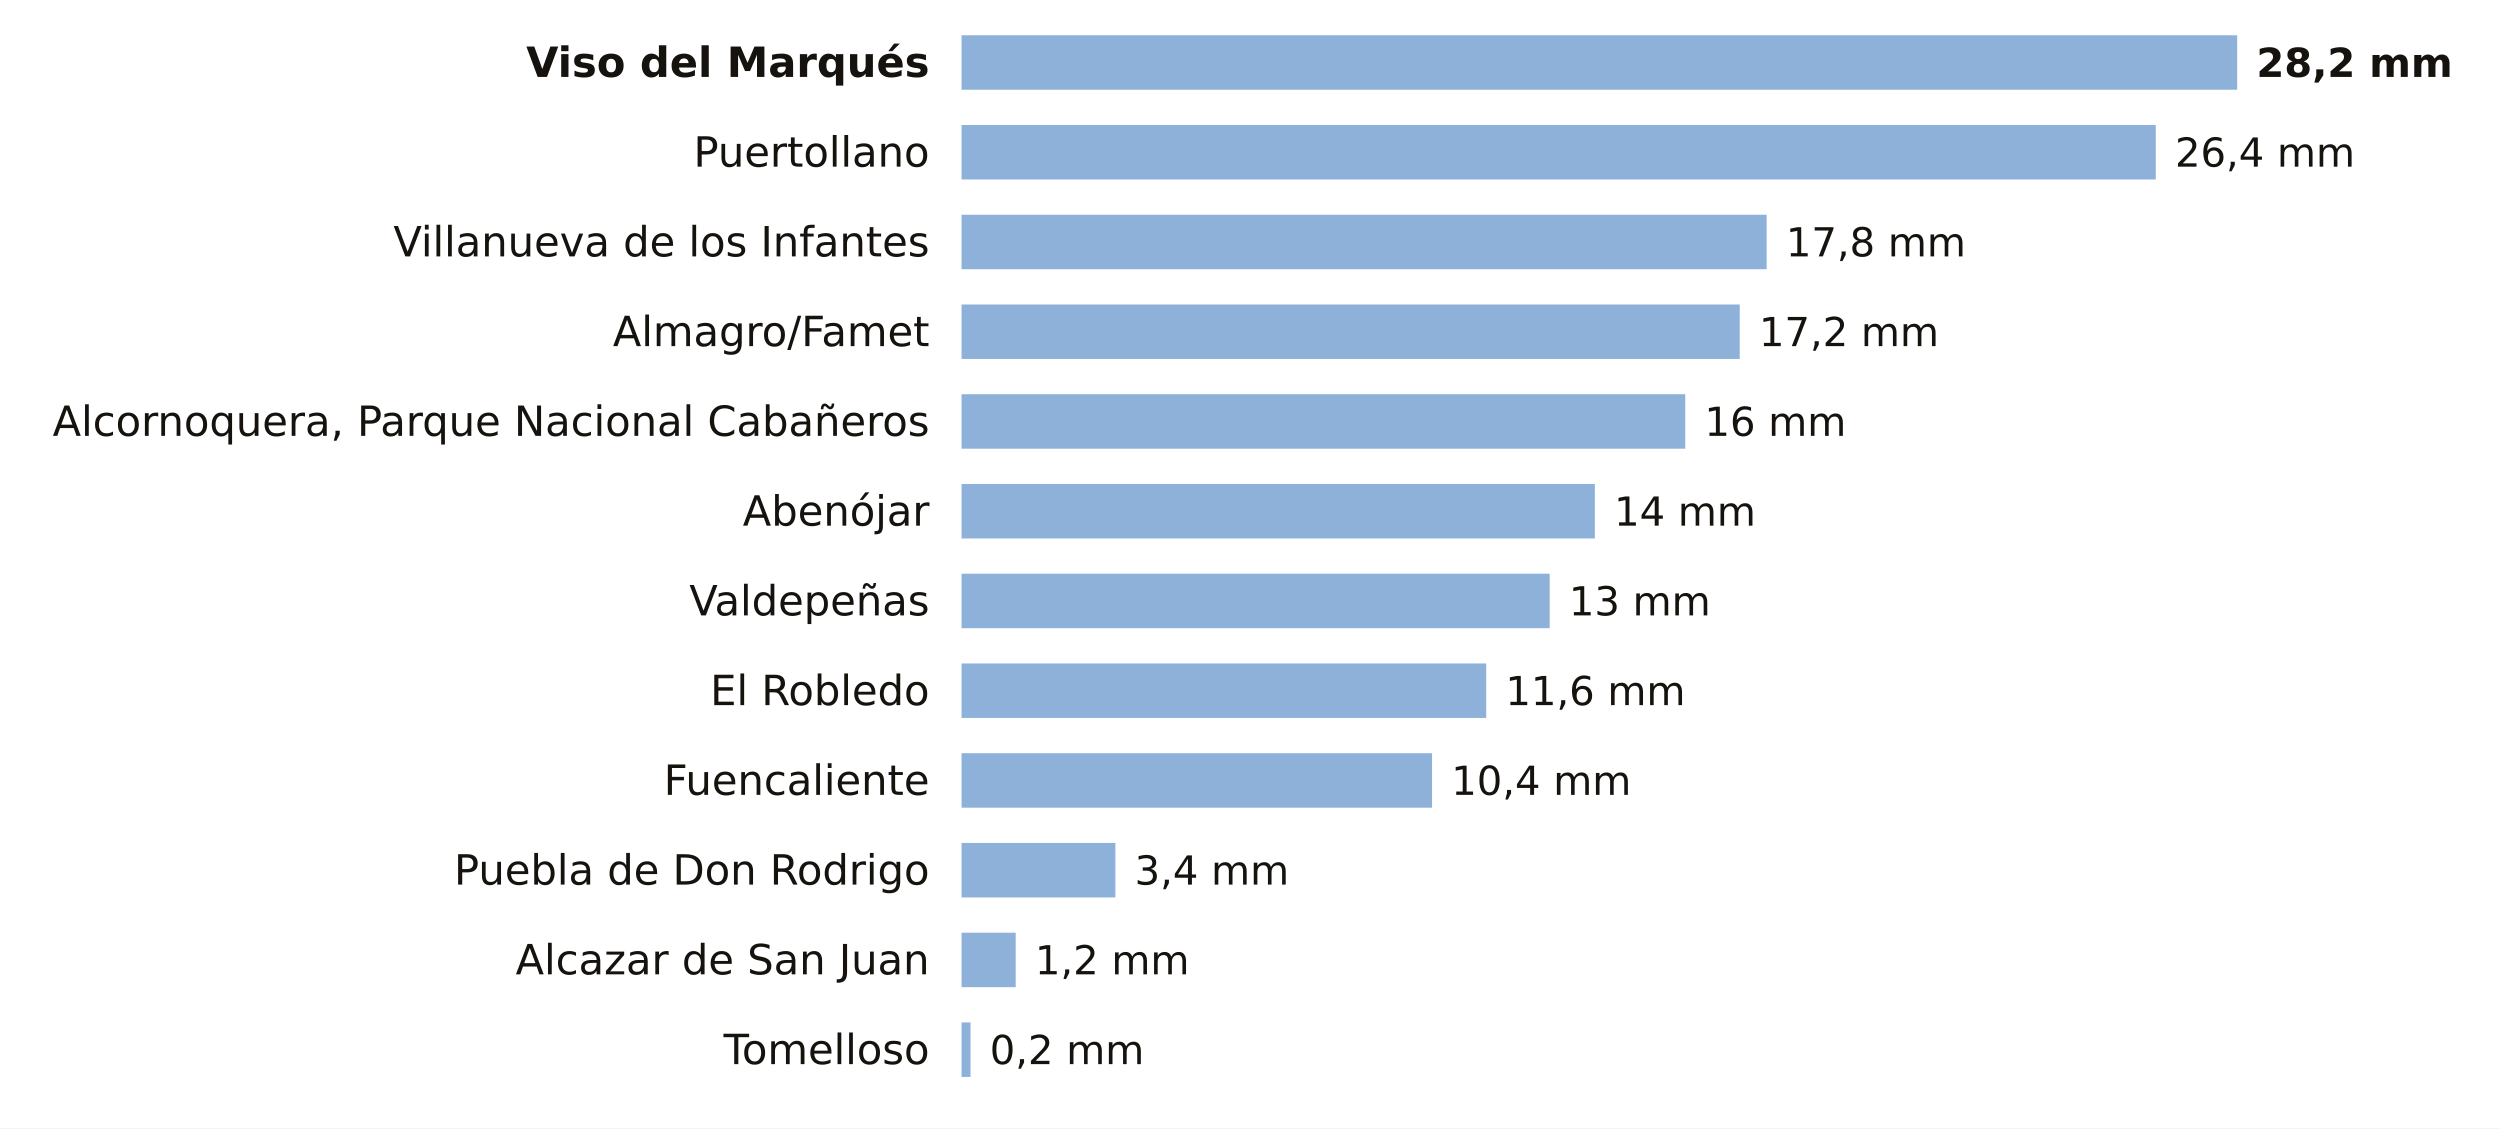
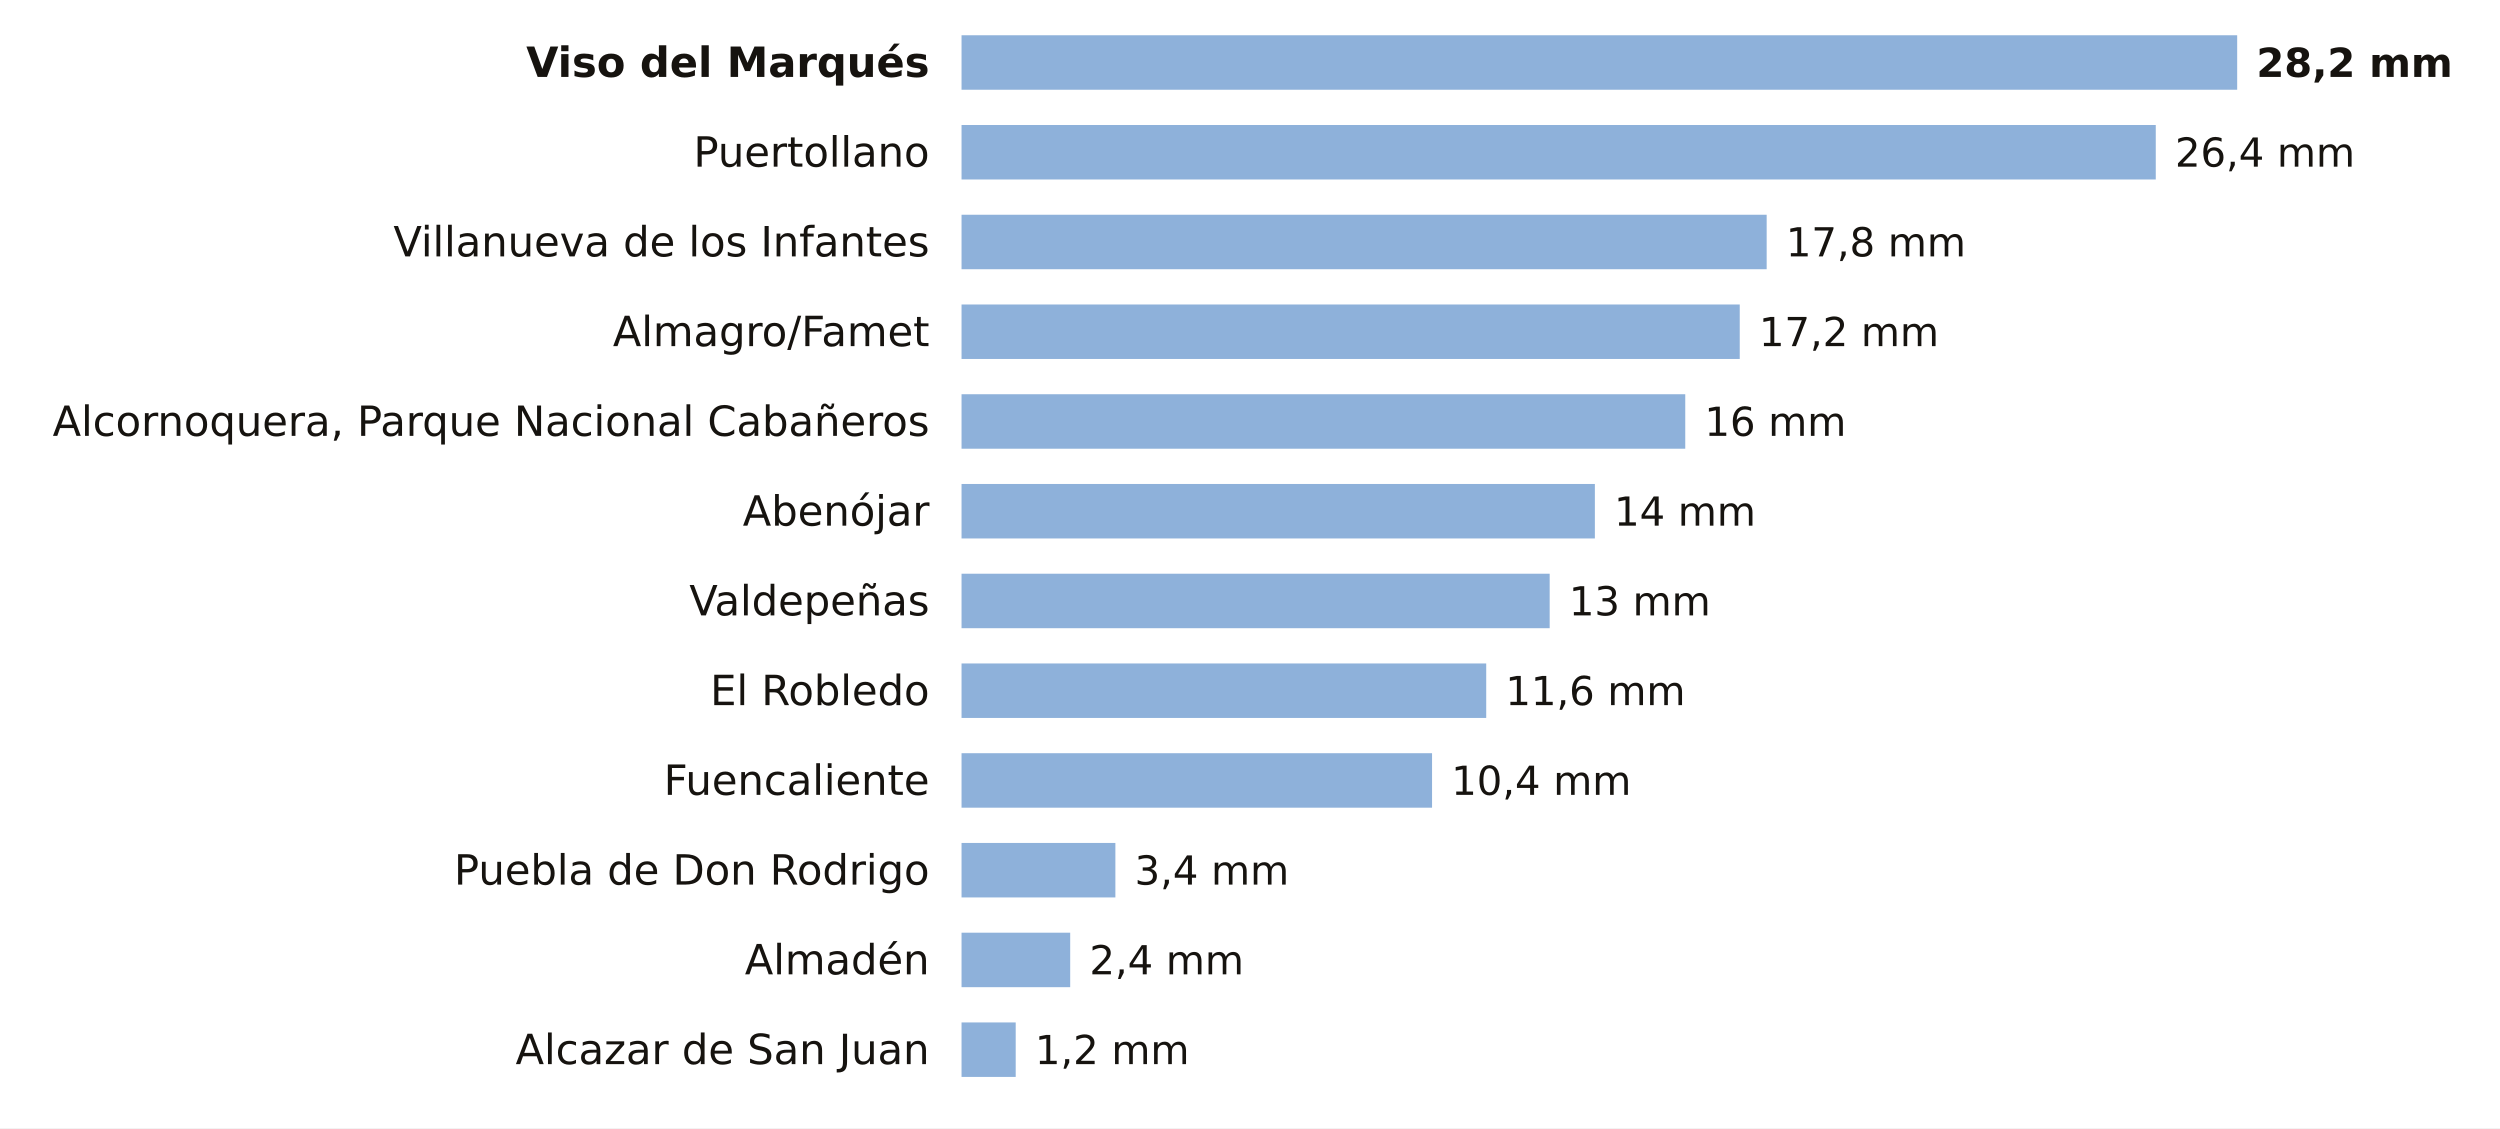
<svg xmlns="http://www.w3.org/2000/svg" viewBox="0 0 780 352" width="780" height="352" role="img" aria-label="La lluvia de los últimos 7 días en las estaciones de AEMET de Ciudad Real">
  <rect width="780" height="352" fill="#FFFFFF" />
  <text x="290.0" y="24.0" font-size="13" fill="#16130F" text-anchor="end" font-weight="600" font-family="Public Sans, DejaVu Sans, Arial, sans-serif">Viso del Marqués</text>
  <rect x="300" y="11" width="398.0" height="17" fill="#8EB1DA" />
  <text x="704.0" y="24.0" font-size="12.5" fill="#16130F" text-anchor="start" font-weight="700" font-family="Public Sans, DejaVu Sans, Arial, sans-serif">28,2 mm</text>
  <text x="290.0" y="52.0" font-size="13" fill="#16130F" text-anchor="end" font-weight="400" font-family="Public Sans, DejaVu Sans, Arial, sans-serif">Puertollano</text>
  <rect x="300" y="39" width="372.6" height="17" fill="#8EB1DA" />
  <text x="678.6" y="52.0" font-size="12.5" fill="#16130F" text-anchor="start" font-weight="500" font-family="Public Sans, DejaVu Sans, Arial, sans-serif">26,4 mm</text>
  <text x="290.0" y="80.0" font-size="13" fill="#16130F" text-anchor="end" font-weight="400" font-family="Public Sans, DejaVu Sans, Arial, sans-serif">Villanueva de los Infantes</text>
  <rect x="300" y="67" width="251.2" height="17" fill="#8EB1DA" />
  <text x="557.2" y="80.0" font-size="12.5" fill="#16130F" text-anchor="start" font-weight="500" font-family="Public Sans, DejaVu Sans, Arial, sans-serif">17,8 mm</text>
  <text x="290.0" y="108.0" font-size="13" fill="#16130F" text-anchor="end" font-weight="400" font-family="Public Sans, DejaVu Sans, Arial, sans-serif">Almagro/Famet</text>
  <rect x="300" y="95" width="242.8" height="17" fill="#8EB1DA" />
  <text x="548.8" y="108.0" font-size="12.5" fill="#16130F" text-anchor="start" font-weight="500" font-family="Public Sans, DejaVu Sans, Arial, sans-serif">17,2 mm</text>
  <text x="290.0" y="136.0" font-size="13" fill="#16130F" text-anchor="end" font-weight="400" font-family="Public Sans, DejaVu Sans, Arial, sans-serif">Alcornoquera, Parque Nacional Cabañeros</text>
  <rect x="300" y="123" width="225.8" height="17" fill="#8EB1DA" />
  <text x="531.8" y="136.0" font-size="12.5" fill="#16130F" text-anchor="start" font-weight="500" font-family="Public Sans, DejaVu Sans, Arial, sans-serif">16 mm</text>
  <text x="290.0" y="164.0" font-size="13" fill="#16130F" text-anchor="end" font-weight="400" font-family="Public Sans, DejaVu Sans, Arial, sans-serif">Abenójar</text>
  <rect x="300" y="151" width="197.6" height="17" fill="#8EB1DA" />
  <text x="503.6" y="164.0" font-size="12.5" fill="#16130F" text-anchor="start" font-weight="500" font-family="Public Sans, DejaVu Sans, Arial, sans-serif">14 mm</text>
  <text x="290.0" y="192.0" font-size="13" fill="#16130F" text-anchor="end" font-weight="400" font-family="Public Sans, DejaVu Sans, Arial, sans-serif">Valdepeñas</text>
  <rect x="300" y="179" width="183.5" height="17" fill="#8EB1DA" />
  <text x="489.5" y="192.0" font-size="12.5" fill="#16130F" text-anchor="start" font-weight="500" font-family="Public Sans, DejaVu Sans, Arial, sans-serif">13 mm</text>
  <text x="290.0" y="220.0" font-size="13" fill="#16130F" text-anchor="end" font-weight="400" font-family="Public Sans, DejaVu Sans, Arial, sans-serif">El Robledo</text>
  <rect x="300" y="207" width="163.7" height="17" fill="#8EB1DA" />
  <text x="469.7" y="220.0" font-size="12.5" fill="#16130F" text-anchor="start" font-weight="500" font-family="Public Sans, DejaVu Sans, Arial, sans-serif">11,6 mm</text>
  <text x="290.0" y="248.0" font-size="13" fill="#16130F" text-anchor="end" font-weight="400" font-family="Public Sans, DejaVu Sans, Arial, sans-serif">Fuencaliente</text>
  <rect x="300" y="235" width="146.8" height="17" fill="#8EB1DA" />
  <text x="452.8" y="248.0" font-size="12.5" fill="#16130F" text-anchor="start" font-weight="500" font-family="Public Sans, DejaVu Sans, Arial, sans-serif">10,4 mm</text>
  <text x="290.0" y="276.0" font-size="13" fill="#16130F" text-anchor="end" font-weight="400" font-family="Public Sans, DejaVu Sans, Arial, sans-serif">Puebla de Don Rodrigo</text>
  <rect x="300" y="263" width="48.0" height="17" fill="#8EB1DA" />
  <text x="354.0" y="276.0" font-size="12.5" fill="#16130F" text-anchor="start" font-weight="500" font-family="Public Sans, DejaVu Sans, Arial, sans-serif">3,4 mm</text>
-   <text x="290.0" y="304.0" font-size="13" fill="#16130F" text-anchor="end" font-weight="400" font-family="Public Sans, DejaVu Sans, Arial, sans-serif">Alcazar de San Juan</text>
-   <rect x="300" y="291" width="16.9" height="17" fill="#8EB1DA" />
-   <text x="322.9" y="304.0" font-size="12.5" fill="#16130F" text-anchor="start" font-weight="500" font-family="Public Sans, DejaVu Sans, Arial, sans-serif">1,2 mm</text>
-   <text x="290.0" y="332.0" font-size="13" fill="#16130F" text-anchor="end" font-weight="400" font-family="Public Sans, DejaVu Sans, Arial, sans-serif">Tomelloso</text>
-   <rect x="300" y="319" width="2.8" height="17" fill="#8EB1DA" />
-   <text x="308.8" y="332.0" font-size="12.5" fill="#16130F" text-anchor="start" font-weight="500" font-family="Public Sans, DejaVu Sans, Arial, sans-serif">0,2 mm</text>
+   <text x="290.0" y="304.0" font-size="13" fill="#16130F" text-anchor="end" font-weight="400" font-family="Public Sans, DejaVu Sans, Arial, sans-serif">Almadén</text>
+   <rect x="300" y="291" width="33.9" height="17" fill="#8EB1DA" />
+   <text x="339.9" y="304.0" font-size="12.5" fill="#16130F" text-anchor="start" font-weight="500" font-family="Public Sans, DejaVu Sans, Arial, sans-serif">2,4 mm</text>
+   <text x="290.0" y="332.0" font-size="13" fill="#16130F" text-anchor="end" font-weight="400" font-family="Public Sans, DejaVu Sans, Arial, sans-serif">Alcazar de San Juan</text>
+   <rect x="300" y="319" width="16.9" height="17" fill="#8EB1DA" />
+   <text x="322.9" y="332.0" font-size="12.5" fill="#16130F" text-anchor="start" font-weight="500" font-family="Public Sans, DejaVu Sans, Arial, sans-serif">1,2 mm</text>
</svg>
